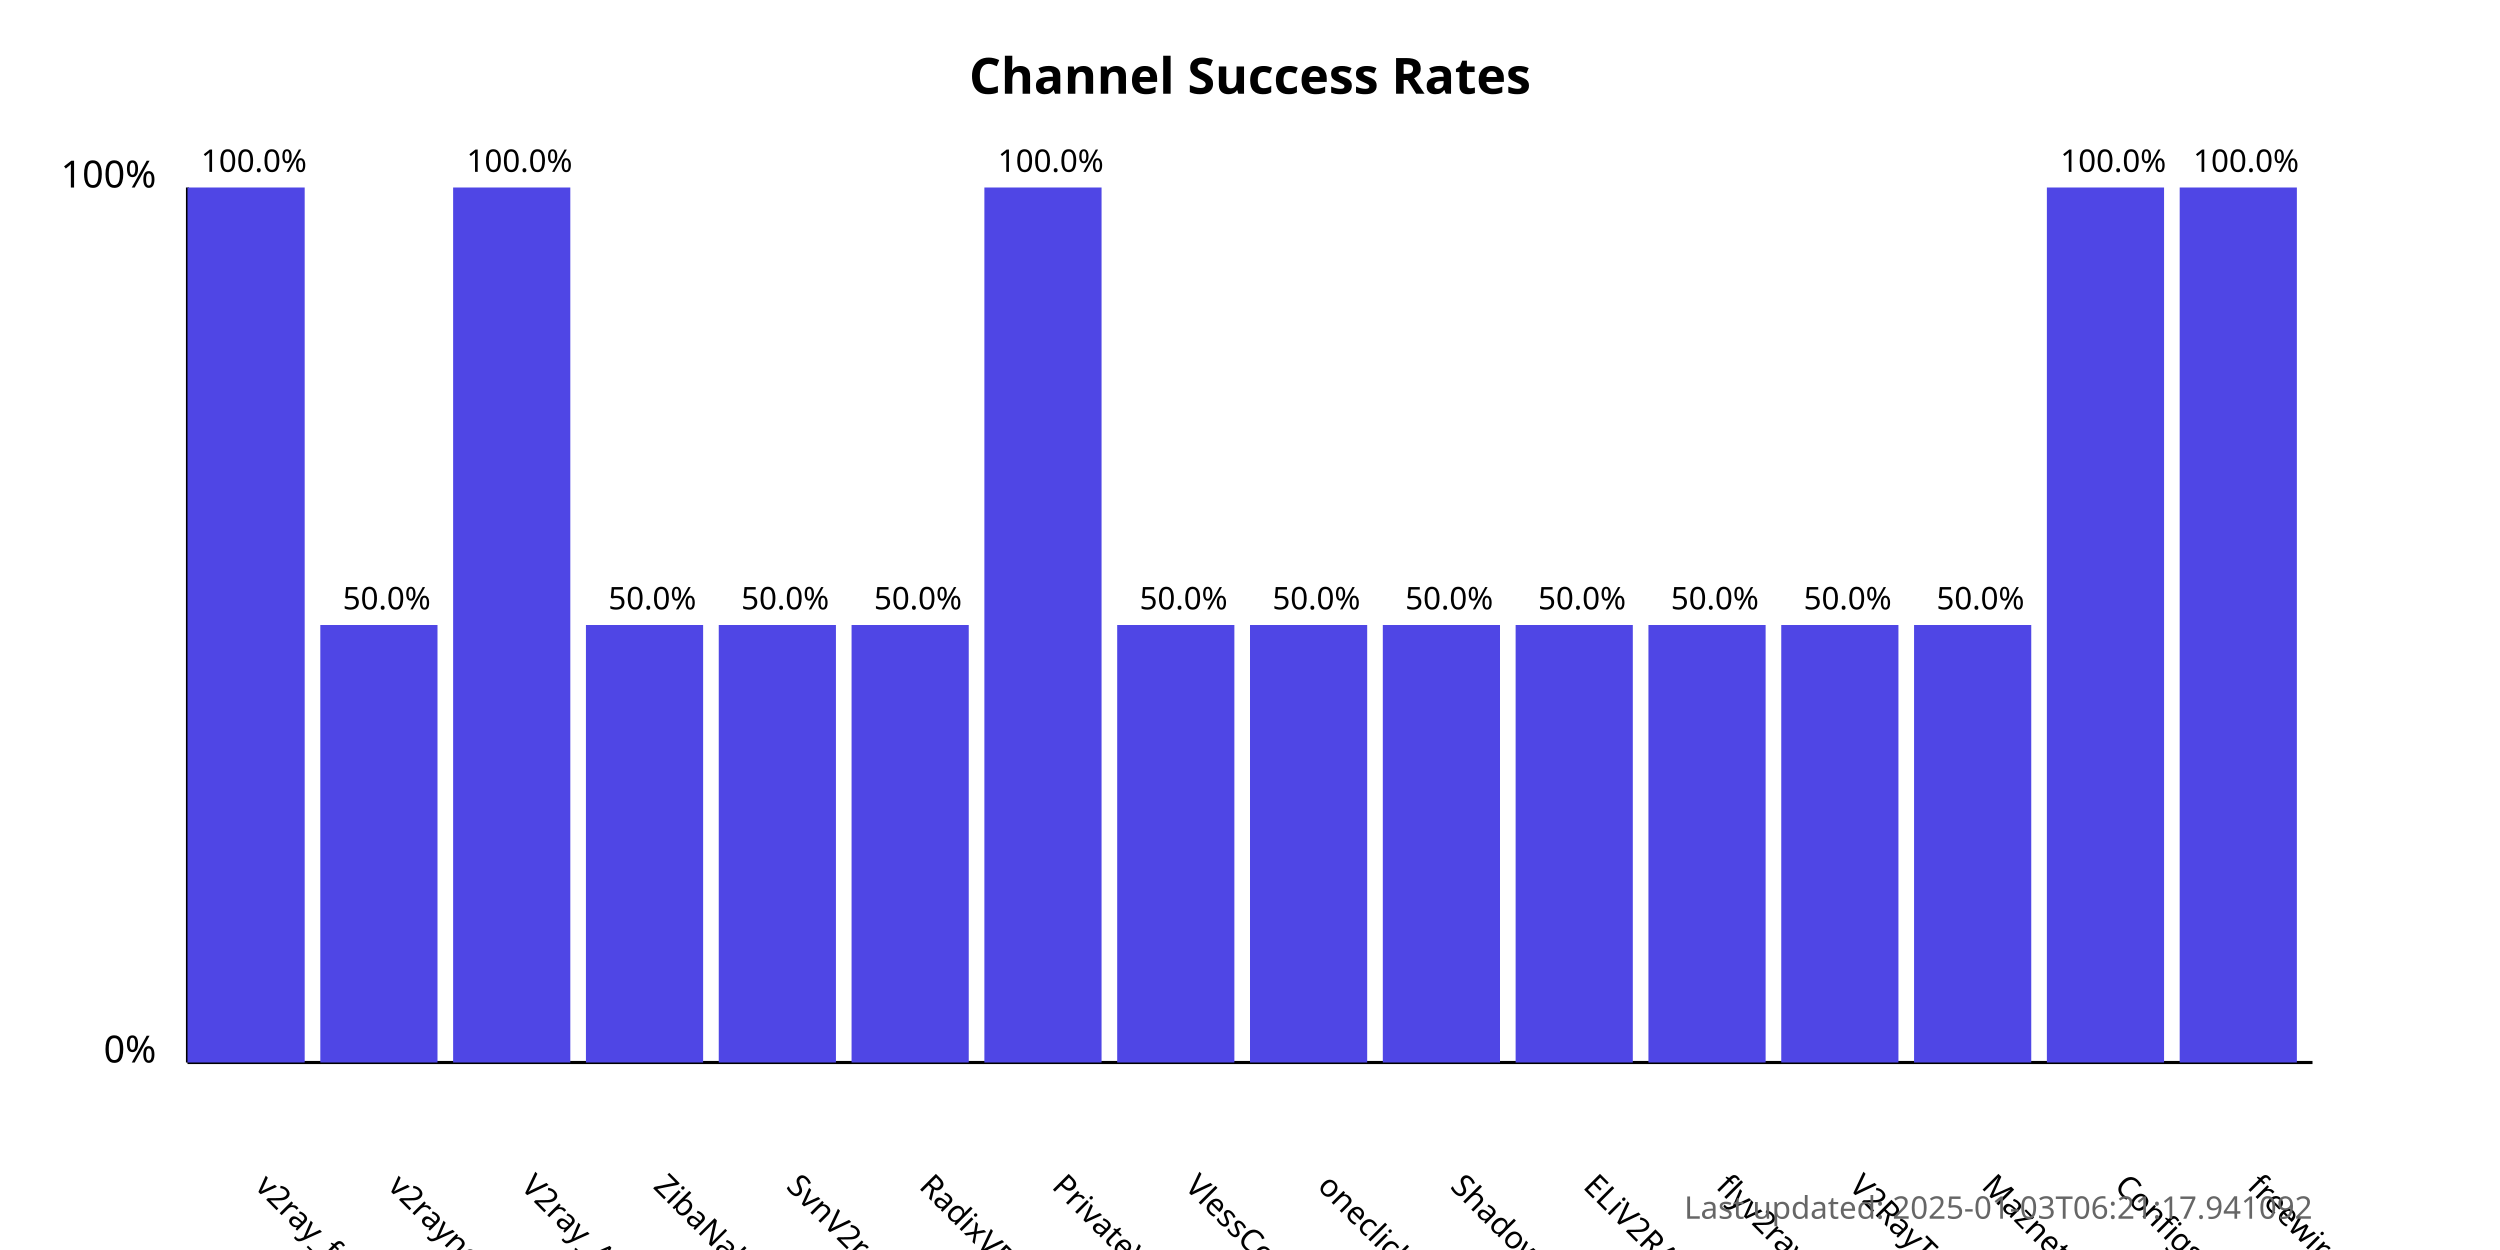
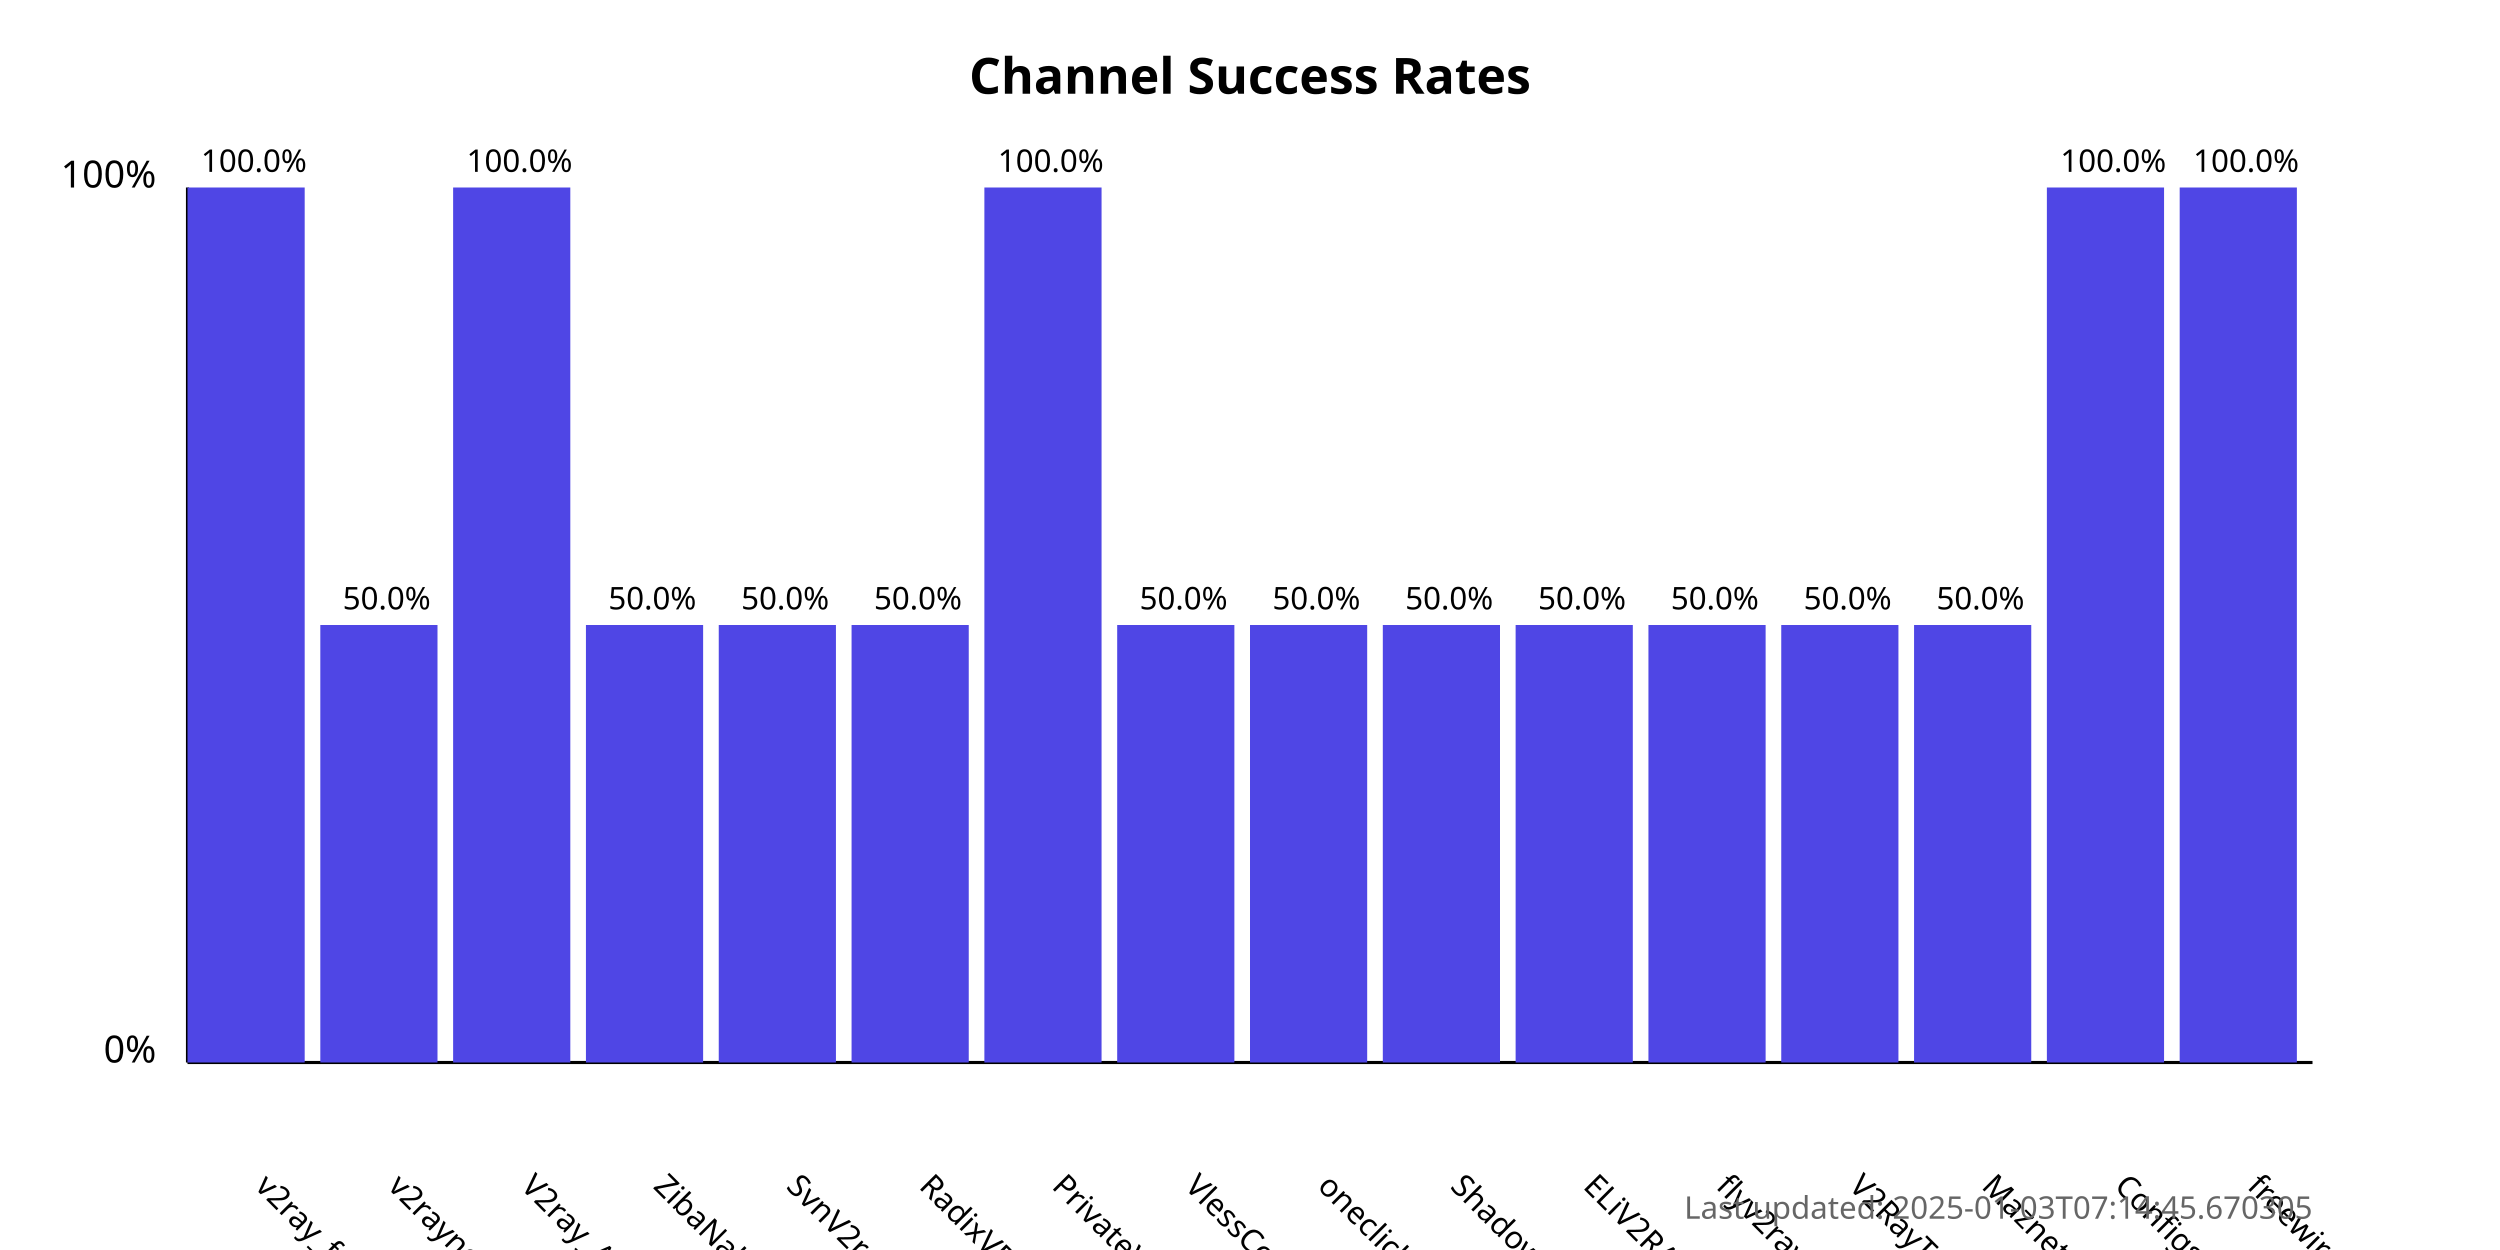
<svg xmlns="http://www.w3.org/2000/svg" width="800" height="400">
  <style>
            .chart-title { font: bold 16px sans-serif; }
            .axis-label { font: 12px sans-serif; }
            .tick-label { font: 10px sans-serif; }
            .bar { fill: #4f46e5; }
            .bar:hover { fill: #6366f1; }
            .timestamp { font: 10px sans-serif; fill: #666; }
        </style>
  <text x="400.0" y="30" text-anchor="middle" class="chart-title">
            Channel Success Rates
        </text>
  <line x1="60" y1="340" x2="60" y2="60" stroke="black" stroke-width="1" />
  <line x1="60" y1="340" x2="740" y2="340" stroke="black" stroke-width="1" />
  <text x="50" y="340" text-anchor="end" class="axis-label">0%</text>
  <text x="50" y="60" text-anchor="end" class="axis-label">100%</text>
  <g>
    <rect x="60" y="60.0" width="37.5" height="280.0" class="bar" />
    <text x="81.25" y="380" transform="rotate(45, 81.25, 380)" text-anchor="start" class="tick-label">
                v2ray_free_conf
            </text>
    <text x="81.25" y="55.0" text-anchor="middle" class="tick-label">
                100.0%
            </text>
  </g>
  <g>
    <rect x="102.5" y="200.0" width="37.5" height="140.0" class="bar" />
    <text x="123.75" y="380" transform="rotate(45, 123.75, 380)" text-anchor="start" class="tick-label">
                v2rayngvpn
            </text>
    <text x="123.75" y="195.0" text-anchor="middle" class="tick-label">
                50.0%
            </text>
  </g>
  <g>
    <rect x="145.0" y="60.0" width="37.5" height="280.0" class="bar" />
    <text x="166.25" y="380" transform="rotate(45, 166.25, 380)" text-anchor="start" class="tick-label">
                V2ray_Alpha
            </text>
    <text x="166.25" y="55.0" text-anchor="middle" class="tick-label">
                100.0%
            </text>
  </g>
  <g>
    <rect x="187.5" y="200.0" width="37.5" height="140.0" class="bar" />
    <text x="208.75" y="380" transform="rotate(45, 208.75, 380)" text-anchor="start" class="tick-label">
                ZibaNabz
            </text>
    <text x="208.75" y="195.0" text-anchor="middle" class="tick-label">
                50.0%
            </text>
  </g>
  <g>
    <rect x="230.0" y="200.0" width="37.5" height="140.0" class="bar" />
    <text x="251.25" y="380" transform="rotate(45, 251.25, 380)" text-anchor="start" class="tick-label">
                SvnV2ray
            </text>
    <text x="251.25" y="195.0" text-anchor="middle" class="tick-label">
                50.0%
            </text>
  </g>
  <g>
    <rect x="272.5" y="200.0" width="37.5" height="140.0" class="bar" />
    <text x="293.75" y="380" transform="rotate(45, 293.75, 380)" text-anchor="start" class="tick-label">
                RadixVPN
            </text>
    <text x="293.75" y="195.0" text-anchor="middle" class="tick-label">
                50.0%
            </text>
  </g>
  <g>
    <rect x="315.0" y="60.0" width="37.5" height="280.0" class="bar" />
    <text x="336.25" y="380" transform="rotate(45, 336.25, 380)" text-anchor="start" class="tick-label">
                PrivateVPNs
            </text>
    <text x="336.25" y="55.0" text-anchor="middle" class="tick-label">
                100.0%
            </text>
  </g>
  <g>
    <rect x="357.5" y="200.0" width="37.5" height="140.0" class="bar" />
    <text x="378.75" y="380" transform="rotate(45, 378.75, 380)" text-anchor="start" class="tick-label">
                VlessConfig
            </text>
    <text x="378.75" y="195.0" text-anchor="middle" class="tick-label">
                50.0%
            </text>
  </g>
  <g>
    <rect x="400.0" y="200.0" width="37.5" height="140.0" class="bar" />
    <text x="421.25" y="380" transform="rotate(45, 421.25, 380)" text-anchor="start" class="tick-label">
                oneclickvpnkeys
            </text>
    <text x="421.25" y="195.0" text-anchor="middle" class="tick-label">
                50.0%
            </text>
  </g>
  <g>
    <rect x="442.5" y="200.0" width="37.5" height="140.0" class="bar" />
    <text x="463.75" y="380" transform="rotate(45, 463.75, 380)" text-anchor="start" class="tick-label">
                ShadowProxy66
            </text>
    <text x="463.75" y="195.0" text-anchor="middle" class="tick-label">
                50.0%
            </text>
  </g>
  <g>
    <rect x="485.0" y="200.0" width="37.5" height="140.0" class="bar" />
    <text x="506.25" y="380" transform="rotate(45, 506.25, 380)" text-anchor="start" class="tick-label">
                ELiV2RAY
            </text>
    <text x="506.25" y="195.0" text-anchor="middle" class="tick-label">
                50.0%
            </text>
  </g>
  <g>
    <rect x="527.5" y="200.0" width="37.5" height="140.0" class="bar" />
    <text x="548.75" y="380" transform="rotate(45, 548.75, 380)" text-anchor="start" class="tick-label">
                flyv2ray
            </text>
    <text x="548.75" y="195.0" text-anchor="middle" class="tick-label">
                50.0%
            </text>
  </g>
  <g>
    <rect x="570.0" y="200.0" width="37.5" height="140.0" class="bar" />
    <text x="591.25" y="380" transform="rotate(45, 591.25, 380)" text-anchor="start" class="tick-label">
                V2RayTz
            </text>
    <text x="591.25" y="195.0" text-anchor="middle" class="tick-label">
                50.0%
            </text>
  </g>
  <g>
    <rect x="612.5" y="200.0" width="37.5" height="140.0" class="bar" />
    <text x="633.75" y="380" transform="rotate(45, 633.75, 380)" text-anchor="start" class="tick-label">
                Maznet
            </text>
    <text x="633.75" y="195.0" text-anchor="middle" class="tick-label">
                50.0%
            </text>
  </g>
  <g>
    <rect x="655.0" y="60.0" width="37.5" height="280.0" class="bar" />
    <text x="676.25" y="380" transform="rotate(45, 676.25, 380)" text-anchor="start" class="tick-label">
                ConfigsHUB
            </text>
    <text x="676.25" y="55.0" text-anchor="middle" class="tick-label">
                100.0%
            </text>
  </g>
  <g>
    <rect x="697.5" y="60.0" width="37.5" height="280.0" class="bar" />
    <text x="718.75" y="380" transform="rotate(45, 718.75, 380)" text-anchor="start" class="tick-label">
                freewireguard
            </text>
    <text x="718.75" y="55.0" text-anchor="middle" class="tick-label">
                100.0%
            </text>
  </g>
  <text x="740" y="390" text-anchor="end" class="timestamp">
-             Last updated: 2025-01-03T06:21:17.941092
+             Last updated: 2025-01-03T07:14:45.670305
        </text>
</svg>
